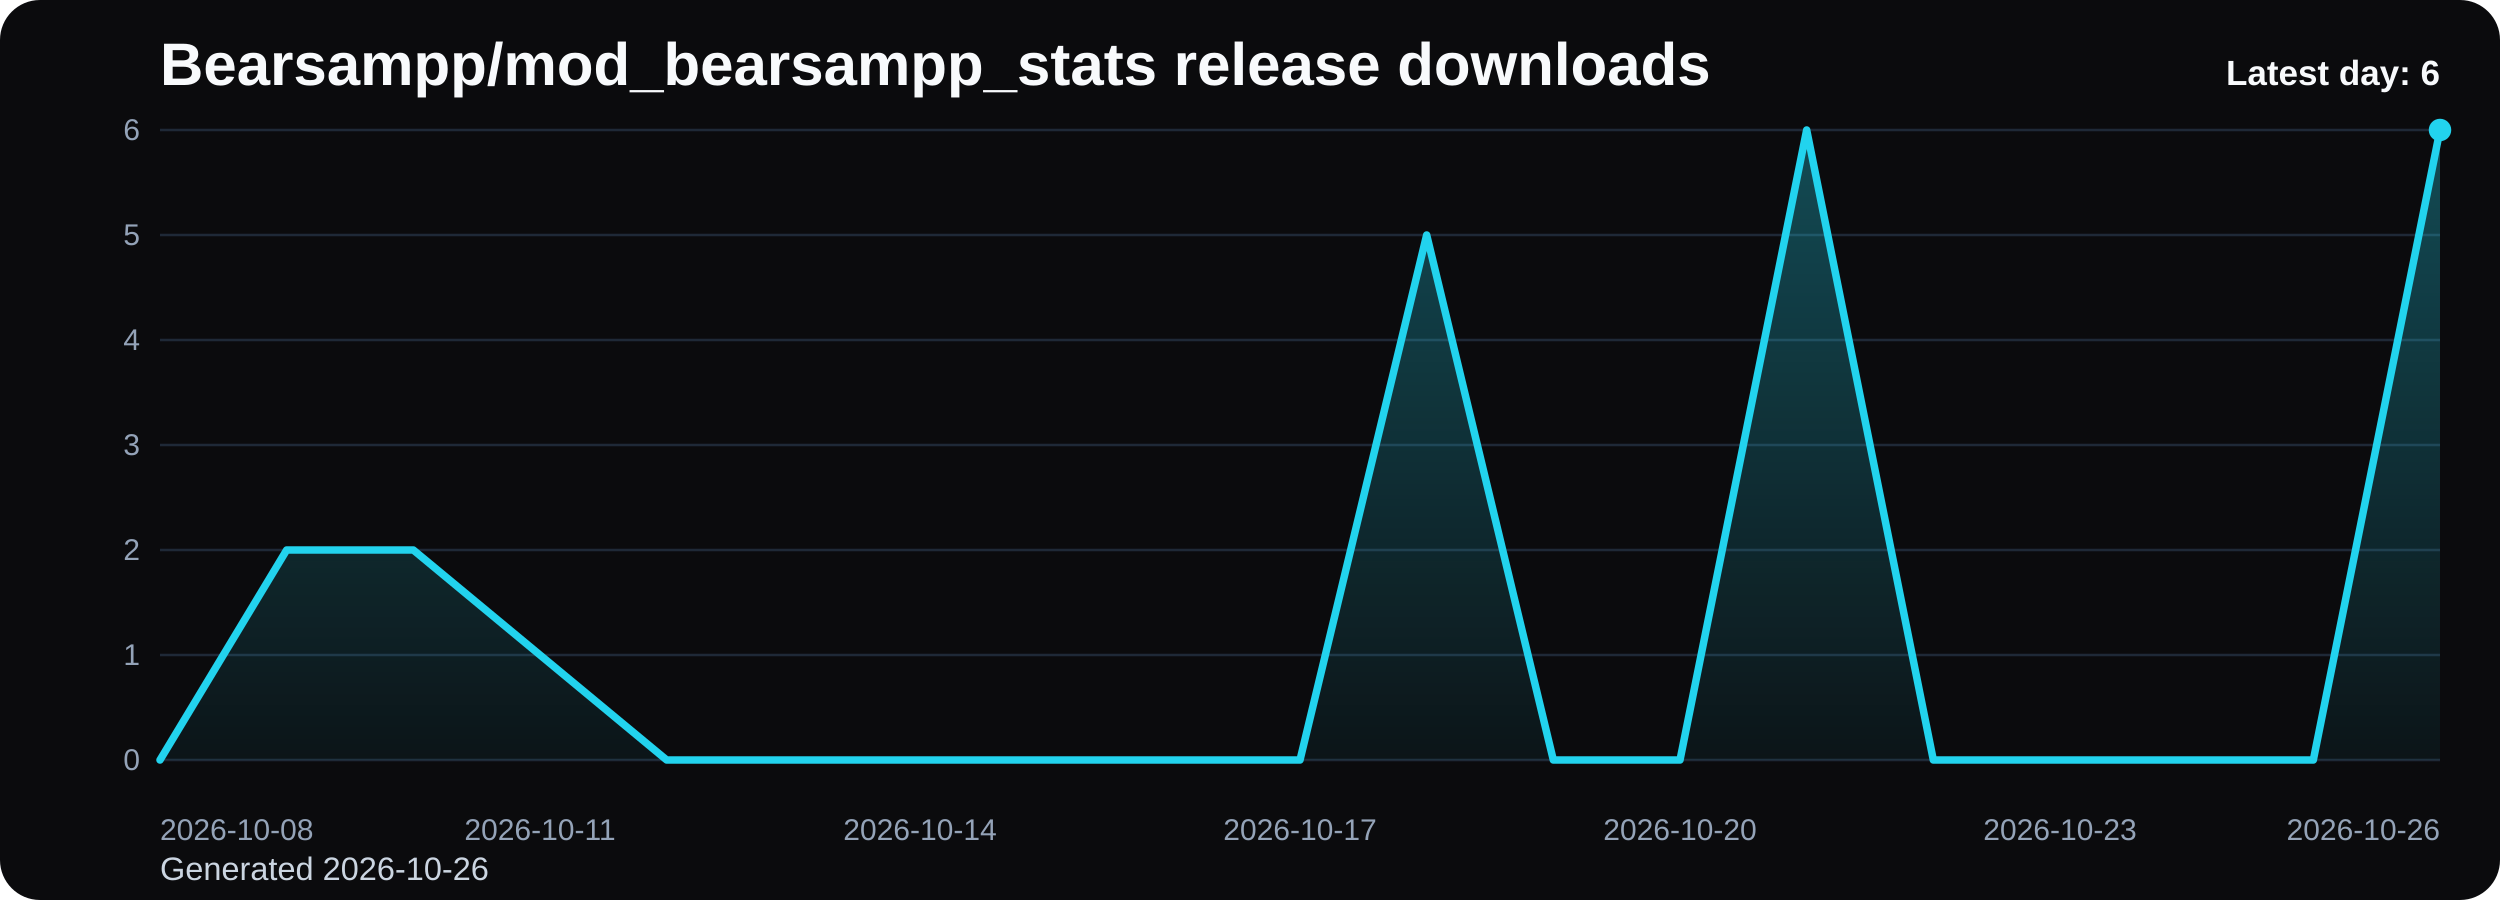
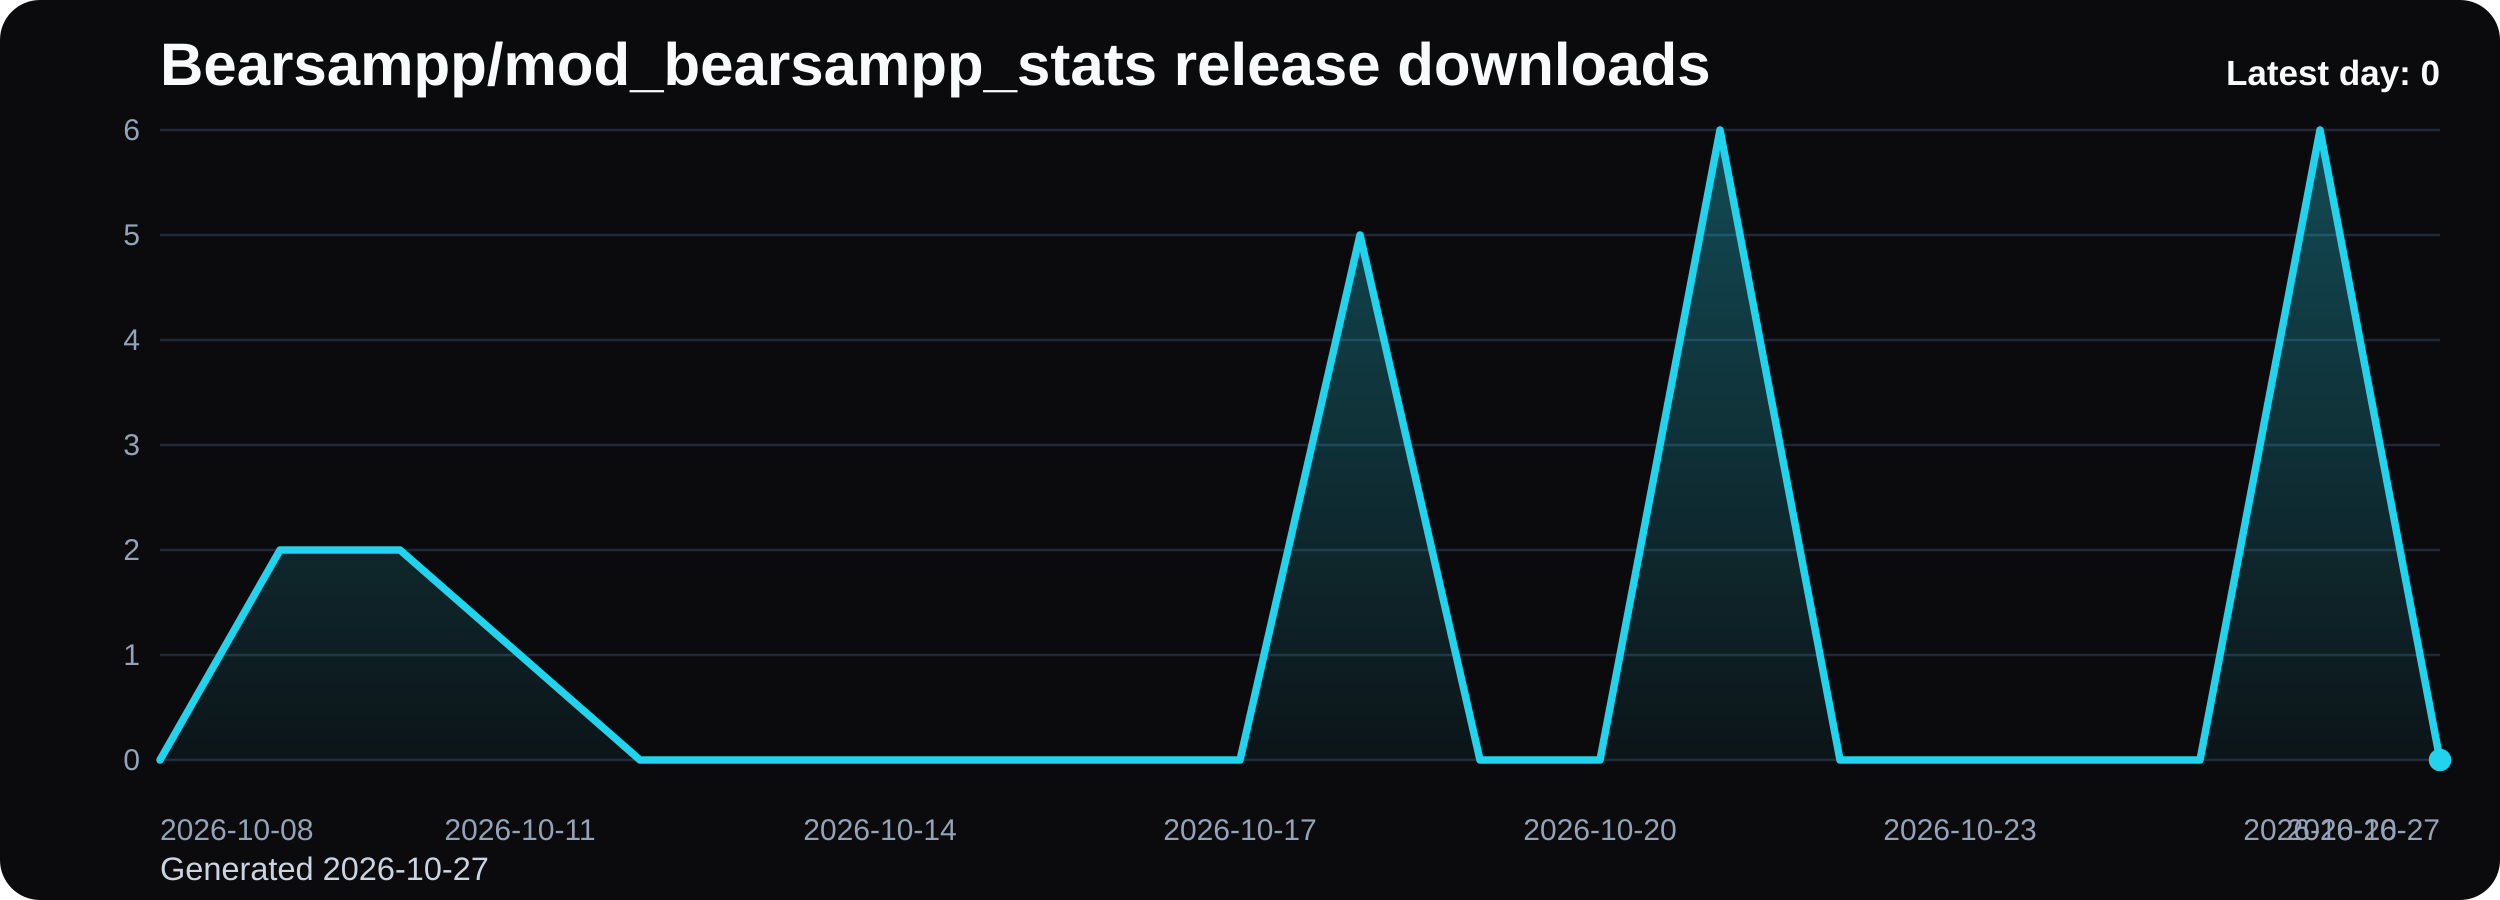
<svg xmlns="http://www.w3.org/2000/svg" viewBox="0 0 1000 360" role="img" aria-label="Bearsampp/mod_bearsampp_stats release downloads chart">
  <defs>
    <linearGradient id="fill-daily-black" x1="0" y1="0" x2="0" y2="1">
      <stop offset="0%" stop-color="#22d3ee" stop-opacity="0.32" />
      <stop offset="100%" stop-color="#22d3ee" stop-opacity="0.05" />
    </linearGradient>
    <style>
      .bg { fill: #0b0b0d; }
      .title { font: 700 24px Arial, sans-serif; fill: #f8fafc; }
      .sub { font: 400 13px Arial, sans-serif; fill: #cbd5e1; }
      .grid { stroke: #1f2937; stroke-width: 1; }
      .axis { font: 400 12px Arial, sans-serif; fill: #94a3b8; }
      .line { fill: none; stroke: #22d3ee; stroke-width: 3; stroke-linecap: round; stroke-linejoin: round; }
      .dot { fill: #22d3ee; }
      .value { font: 600 11px Arial, sans-serif; fill: #cbd5e1; }
      .latest { font: 700 14px Arial, sans-serif; fill: #f8fafc; }
    </style>
  </defs>
  <rect class="bg" x="0" y="0" width="1000" height="360" rx="16" />
  <text class="title" x="64" y="34">Bearsampp/mod_bearsampp_stats release downloads</text>
-   <text class="sub" x="64" y="352">Generated 2026-10-26</text>
+   <text class="sub" x="64" y="352">Generated 2026-10-27</text>
  <line x1="64" y1="52.00" x2="976" y2="52.00" class="grid" />
  <text x="56" y="56.00" text-anchor="end" class="axis">6</text>
  <line x1="64" y1="94.00" x2="976" y2="94.00" class="grid" />
  <text x="56" y="98.00" text-anchor="end" class="axis">5</text>
  <line x1="64" y1="136.00" x2="976" y2="136.00" class="grid" />
  <text x="56" y="140.00" text-anchor="end" class="axis">4</text>
  <line x1="64" y1="178.00" x2="976" y2="178.00" class="grid" />
  <text x="56" y="182.00" text-anchor="end" class="axis">3</text>
  <line x1="64" y1="220.00" x2="976" y2="220.00" class="grid" />
  <text x="56" y="224.00" text-anchor="end" class="axis">2</text>
  <line x1="64" y1="262.00" x2="976" y2="262.00" class="grid" />
  <text x="56" y="266.00" text-anchor="end" class="axis">1</text>
  <line x1="64" y1="304.00" x2="976" y2="304.00" class="grid" />
  <text x="56" y="308.00" text-anchor="end" class="axis">0</text>
-   <path d="M 64.00 304 L 64.00 304.00 L 114.67 220.00 L 165.33 220.00 L 216.00 262.00 L 266.67 304.00 L 317.33 304.00 L 368.00 304.00 L 418.67 304.00 L 469.33 304.00 L 520.00 304.00 L 570.67 94.00 L 621.33 304.00 L 672.00 304.00 L 722.67 52.00 L 773.33 304.00 L 824.00 304.00 L 874.67 304.00 L 925.33 304.00 L 976.00 52.00 L 976.00 304 Z" fill="url(#fill-daily-black)" />
-   <polyline class="line" points="64.00,304.00 114.67,220.00 165.33,220.00 216.00,262.00 266.67,304.00 317.33,304.00 368.00,304.00 418.67,304.00 469.33,304.00 520.00,304.00 570.67,94.00 621.33,304.00 672.00,304.00 722.67,52.00 773.33,304.00 824.00,304.00 874.67,304.00 925.33,304.00 976.00,52.00" />
-   <circle class="dot" cx="976.00" cy="52.00" r="4.5" />
+   <path d="M 64.00 304 L 64.00 304.00 L 112.00 220.00 L 160.00 220.00 L 208.00 262.00 L 256.00 304.00 L 304.00 304.00 L 352.00 304.00 L 400.00 304.00 L 448.00 304.00 L 496.00 304.00 L 544.00 94.00 L 592.00 304.00 L 640.00 304.00 L 688.00 52.00 L 736.00 304.00 L 784.00 304.00 L 832.00 304.00 L 880.00 304.00 L 928.00 52.00 L 976.00 304.00 L 976.00 304 Z" fill="url(#fill-daily-black)" />
+   <polyline class="line" points="64.00,304.00 112.00,220.00 160.00,220.00 208.00,262.00 256.00,304.00 304.00,304.00 352.00,304.00 400.00,304.00 448.00,304.00 496.00,304.00 544.00,94.00 592.00,304.00 640.00,304.00 688.00,52.00 736.00,304.00 784.00,304.00 832.00,304.00 880.00,304.00 928.00,52.00 976.00,304.00" />
+   <circle class="dot" cx="976.00" cy="304.00" r="4.5" />
  <text class="axis" x="64.00" y="336" text-anchor="start">2026-10-08</text>
-   <text class="axis" x="216.00" y="336" text-anchor="middle">2026-10-11</text>
-   <text class="axis" x="368.00" y="336" text-anchor="middle">2026-10-14</text>
-   <text class="axis" x="520.00" y="336" text-anchor="middle">2026-10-17</text>
-   <text class="axis" x="672.00" y="336" text-anchor="middle">2026-10-20</text>
-   <text class="axis" x="824.00" y="336" text-anchor="middle">2026-10-23</text>
-   <text class="axis" x="976.00" y="336" text-anchor="end">2026-10-26</text>
-   <text class="latest" x="976" y="34" text-anchor="end">Latest day: 6</text>
+   <text class="axis" x="208.00" y="336" text-anchor="middle">2026-10-11</text>
+   <text class="axis" x="352.00" y="336" text-anchor="middle">2026-10-14</text>
+   <text class="axis" x="496.00" y="336" text-anchor="middle">2026-10-17</text>
+   <text class="axis" x="640.00" y="336" text-anchor="middle">2026-10-20</text>
+   <text class="axis" x="784.00" y="336" text-anchor="middle">2026-10-23</text>
+   <text class="axis" x="928.00" y="336" text-anchor="middle">2026-10-26</text>
+   <text class="axis" x="976.00" y="336" text-anchor="end">2026-10-27</text>
+   <text class="latest" x="976" y="34" text-anchor="end">Latest day: 0</text>
</svg>
